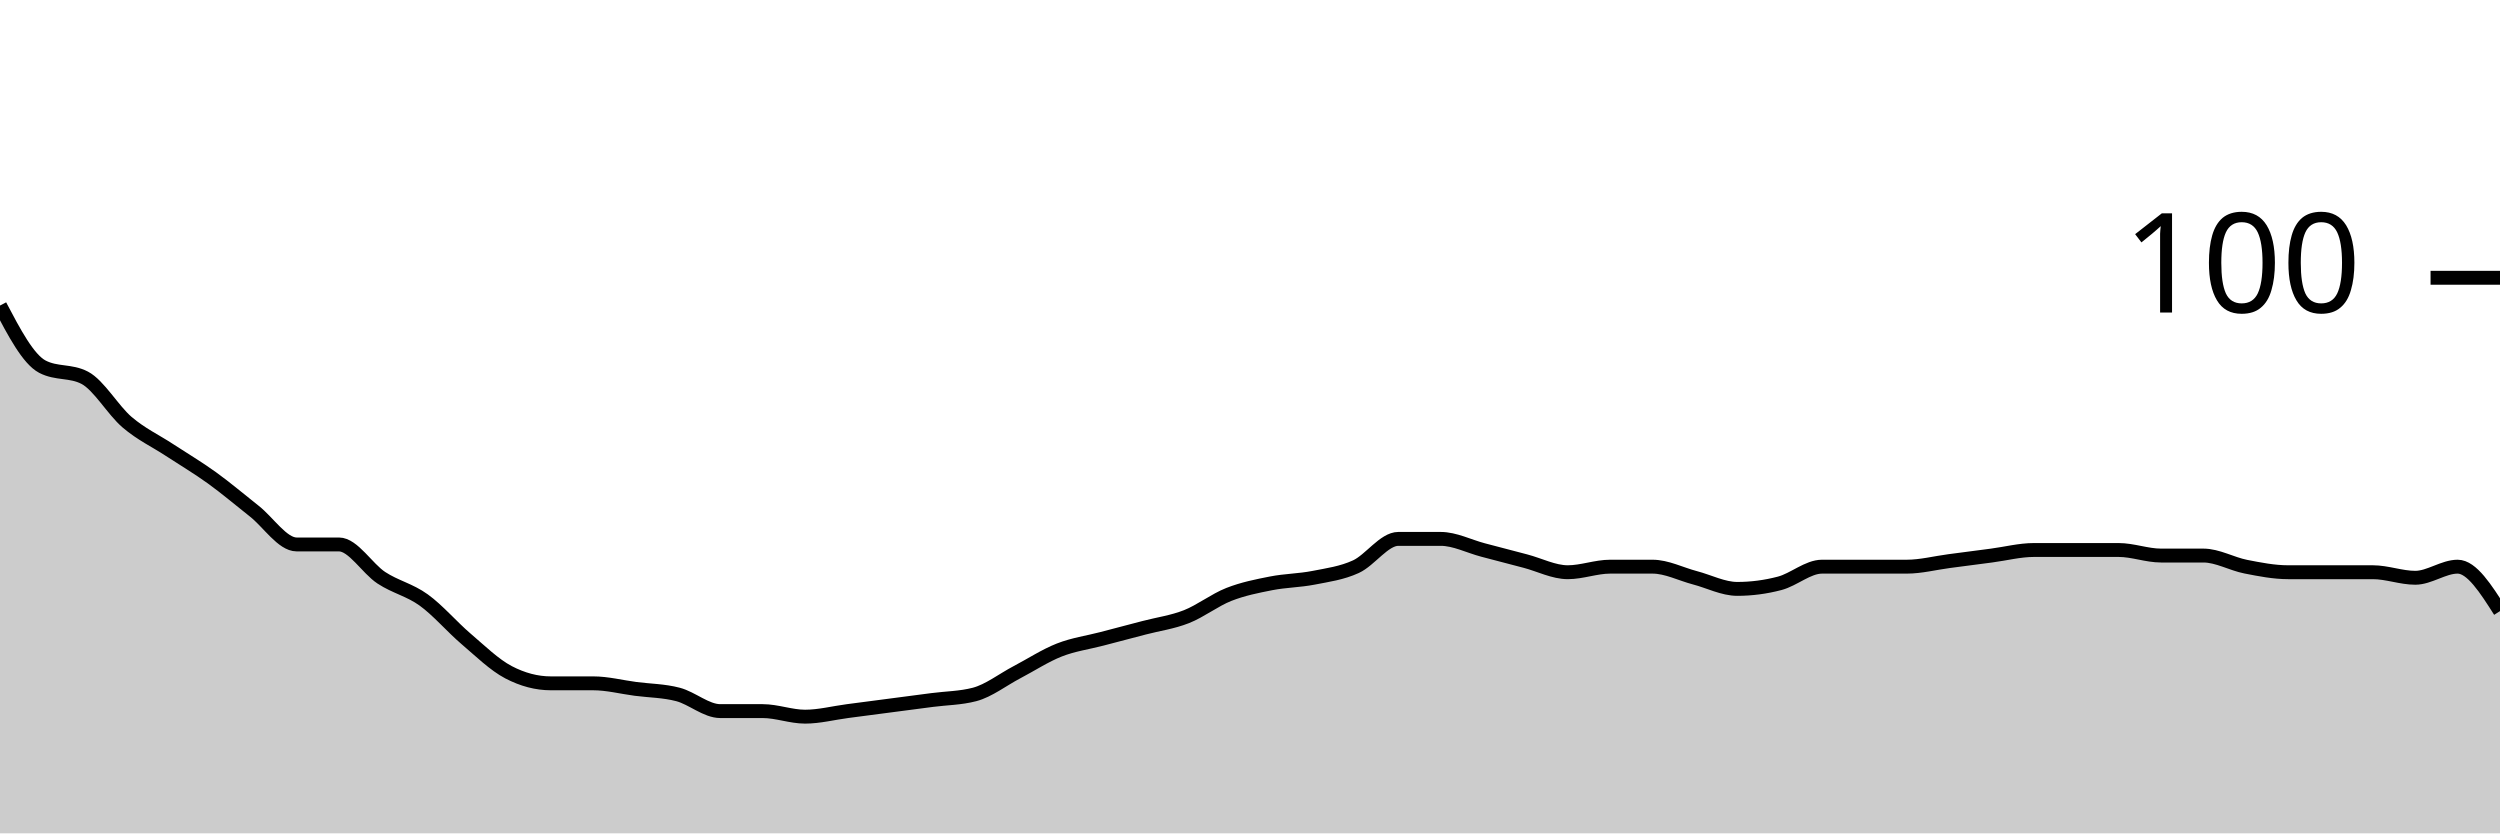
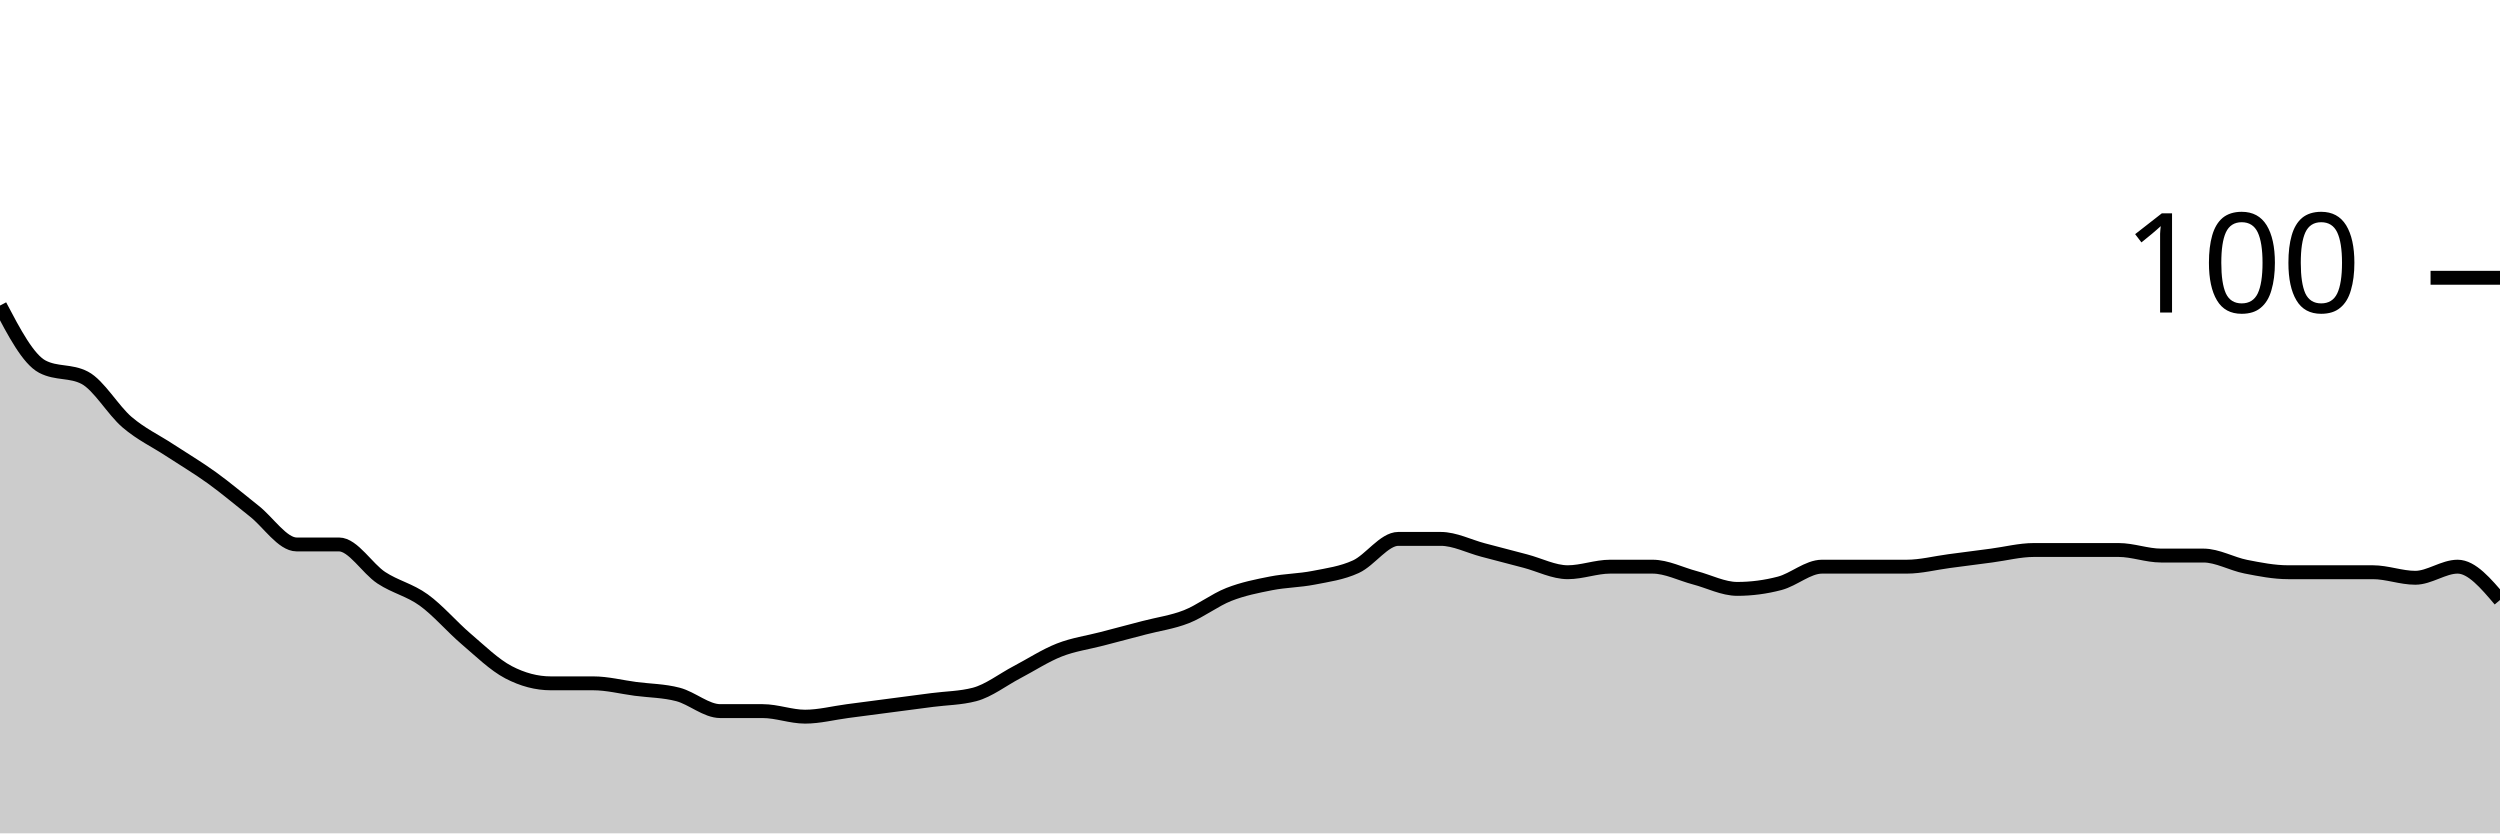
<svg xmlns="http://www.w3.org/2000/svg" viewBox="0 0 180 60">
  <g transform="translate(0,20)">
-     <path class="area" fill="rgba(0, 0, 0, 0.2)" d="M0,2C1.017,3.933,2.034,5.867,3.051,6.4C4.068,6.933,5.085,6.667,6.102,7.2C7.119,7.733,8.136,9.533,9.153,10.4C10.169,11.267,11.186,11.733,12.203,12.4C13.22,13.067,14.237,13.667,15.254,14.4C16.271,15.133,17.288,16,18.305,16.8C19.322,17.6,20.339,19.2,21.356,19.2C22.373,19.2,23.39,19.2,24.407,19.2C25.424,19.2,26.441,20.933,27.458,21.6C28.475,22.267,29.492,22.467,30.508,23.2C31.525,23.933,32.542,25.133,33.559,26C34.576,26.867,35.593,27.867,36.61,28.4C37.627,28.933,38.644,29.2,39.661,29.2C40.678,29.2,41.695,29.2,42.712,29.2C43.729,29.2,44.746,29.467,45.763,29.6C46.78,29.733,47.797,29.733,48.814,30C49.831,30.267,50.847,31.2,51.864,31.2C52.881,31.2,53.898,31.2,54.915,31.2C55.932,31.2,56.949,31.6,57.966,31.6C58.983,31.6,60,31.333,61.017,31.2C62.034,31.067,63.051,30.933,64.068,30.8C65.085,30.667,66.102,30.533,67.119,30.4C68.136,30.267,69.153,30.267,70.169,30C71.186,29.733,72.203,28.933,73.22,28.4C74.237,27.867,75.254,27.2,76.271,26.8C77.288,26.4,78.305,26.267,79.322,26C80.339,25.733,81.356,25.467,82.373,25.2C83.39,24.933,84.407,24.8,85.424,24.4C86.441,24,87.458,23.2,88.475,22.8C89.492,22.4,90.508,22.2,91.525,22C92.542,21.8,93.559,21.8,94.576,21.6C95.593,21.4,96.61,21.267,97.627,20.8C98.644,20.333,99.661,18.8,100.678,18.8C101.695,18.8,102.712,18.8,103.729,18.8C104.746,18.8,105.763,19.333,106.78,19.6C107.797,19.867,108.814,20.133,109.831,20.4C110.847,20.667,111.864,21.2,112.881,21.2C113.898,21.2,114.915,20.8,115.932,20.8C116.949,20.8,117.966,20.8,118.983,20.8C120,20.8,121.017,21.333,122.034,21.6C123.051,21.867,124.068,22.4,125.085,22.4C126.102,22.4,127.119,22.267,128.136,22C129.153,21.733,130.169,20.8,131.186,20.8C132.203,20.8,133.22,20.8,134.237,20.8C135.254,20.8,136.271,20.8,137.288,20.8C138.305,20.8,139.322,20.533,140.339,20.4C141.356,20.267,142.373,20.133,143.39,20C144.407,19.867,145.424,19.6,146.441,19.6C147.458,19.6,148.475,19.6,149.492,19.6C150.508,19.6,151.525,19.6,152.542,19.6C153.559,19.6,154.576,20,155.593,20C156.61,20,157.627,20,158.644,20C159.661,20,160.678,20.6,161.695,20.8C162.712,21,163.729,21.2,164.746,21.2C165.763,21.2,166.78,21.2,167.797,21.2C168.814,21.2,169.831,21.2,170.847,21.2C171.864,21.2,172.881,21.6,173.898,21.6C174.915,21.6,175.932,20.8,176.949,20.8C177.966,20.8,178.983,22.4,180,24L180,40C178.983,40,177.966,40,176.949,40C175.932,40,174.915,40,173.898,40C172.881,40,171.864,40,170.847,40C169.831,40,168.814,40,167.797,40C166.78,40,165.763,40,164.746,40C163.729,40,162.712,40,161.695,40C160.678,40,159.661,40,158.644,40C157.627,40,156.61,40,155.593,40C154.576,40,153.559,40,152.542,40C151.525,40,150.508,40,149.492,40C148.475,40,147.458,40,146.441,40C145.424,40,144.407,40,143.39,40C142.373,40,141.356,40,140.339,40C139.322,40,138.305,40,137.288,40C136.271,40,135.254,40,134.237,40C133.22,40,132.203,40,131.186,40C130.169,40,129.153,40,128.136,40C127.119,40,126.102,40,125.085,40C124.068,40,123.051,40,122.034,40C121.017,40,120,40,118.983,40C117.966,40,116.949,40,115.932,40C114.915,40,113.898,40,112.881,40C111.864,40,110.847,40,109.831,40C108.814,40,107.797,40,106.78,40C105.763,40,104.746,40,103.729,40C102.712,40,101.695,40,100.678,40C99.661,40,98.644,40,97.627,40C96.61,40,95.593,40,94.576,40C93.559,40,92.542,40,91.525,40C90.508,40,89.492,40,88.475,40C87.458,40,86.441,40,85.424,40C84.407,40,83.39,40,82.373,40C81.356,40,80.339,40,79.322,40C78.305,40,77.288,40,76.271,40C75.254,40,74.237,40,73.22,40C72.203,40,71.186,40,70.169,40C69.153,40,68.136,40,67.119,40C66.102,40,65.085,40,64.068,40C63.051,40,62.034,40,61.017,40C60,40,58.983,40,57.966,40C56.949,40,55.932,40,54.915,40C53.898,40,52.881,40,51.864,40C50.847,40,49.831,40,48.814,40C47.797,40,46.78,40,45.763,40C44.746,40,43.729,40,42.712,40C41.695,40,40.678,40,39.661,40C38.644,40,37.627,40,36.61,40C35.593,40,34.576,40,33.559,40C32.542,40,31.525,40,30.508,40C29.492,40,28.475,40,27.458,40C26.441,40,25.424,40,24.407,40C23.39,40,22.373,40,21.356,40C20.339,40,19.322,40,18.305,40C17.288,40,16.271,40,15.254,40C14.237,40,13.22,40,12.203,40C11.186,40,10.169,40,9.153,40C8.136,40,7.119,40,6.102,40C5.085,40,4.068,40,3.051,40C2.034,40,1.017,40,0,40Z" />
-     <path class="line" stroke="black" fill="none" d="M0,2C1.017,3.933,2.034,5.867,3.051,6.4C4.068,6.933,5.085,6.667,6.102,7.2C7.119,7.733,8.136,9.533,9.153,10.4C10.169,11.267,11.186,11.733,12.203,12.4C13.22,13.067,14.237,13.667,15.254,14.4C16.271,15.133,17.288,16,18.305,16.8C19.322,17.6,20.339,19.2,21.356,19.2C22.373,19.2,23.39,19.2,24.407,19.2C25.424,19.2,26.441,20.933,27.458,21.6C28.475,22.267,29.492,22.467,30.508,23.2C31.525,23.933,32.542,25.133,33.559,26C34.576,26.867,35.593,27.867,36.61,28.4C37.627,28.933,38.644,29.2,39.661,29.2C40.678,29.2,41.695,29.2,42.712,29.2C43.729,29.2,44.746,29.467,45.763,29.6C46.78,29.733,47.797,29.733,48.814,30C49.831,30.267,50.847,31.2,51.864,31.2C52.881,31.2,53.898,31.2,54.915,31.2C55.932,31.2,56.949,31.6,57.966,31.6C58.983,31.6,60,31.333,61.017,31.2C62.034,31.067,63.051,30.933,64.068,30.8C65.085,30.667,66.102,30.533,67.119,30.4C68.136,30.267,69.153,30.267,70.169,30C71.186,29.733,72.203,28.933,73.22,28.4C74.237,27.867,75.254,27.2,76.271,26.8C77.288,26.4,78.305,26.267,79.322,26C80.339,25.733,81.356,25.467,82.373,25.2C83.39,24.933,84.407,24.8,85.424,24.4C86.441,24,87.458,23.2,88.475,22.8C89.492,22.4,90.508,22.2,91.525,22C92.542,21.8,93.559,21.8,94.576,21.6C95.593,21.4,96.61,21.267,97.627,20.8C98.644,20.333,99.661,18.8,100.678,18.8C101.695,18.8,102.712,18.8,103.729,18.8C104.746,18.8,105.763,19.333,106.78,19.6C107.797,19.867,108.814,20.133,109.831,20.4C110.847,20.667,111.864,21.2,112.881,21.2C113.898,21.2,114.915,20.8,115.932,20.8C116.949,20.8,117.966,20.8,118.983,20.8C120,20.8,121.017,21.333,122.034,21.6C123.051,21.867,124.068,22.4,125.085,22.4C126.102,22.4,127.119,22.267,128.136,22C129.153,21.733,130.169,20.8,131.186,20.8C132.203,20.8,133.22,20.8,134.237,20.8C135.254,20.8,136.271,20.8,137.288,20.8C138.305,20.8,139.322,20.533,140.339,20.4C141.356,20.267,142.373,20.133,143.39,20C144.407,19.867,145.424,19.6,146.441,19.6C147.458,19.6,148.475,19.6,149.492,19.6C150.508,19.6,151.525,19.6,152.542,19.6C153.559,19.6,154.576,20,155.593,20C156.61,20,157.627,20,158.644,20C159.661,20,160.678,20.6,161.695,20.8C162.712,21,163.729,21.2,164.746,21.2C165.763,21.2,166.78,21.2,167.797,21.2C168.814,21.2,169.831,21.2,170.847,21.2C171.864,21.2,172.881,21.6,173.898,21.6C174.915,21.6,175.932,20.8,176.949,20.8C177.966,20.8,178.983,22.4,180,24" />
+     <path class="area" fill="rgba(0, 0, 0, 0.2)" d="M0,2C1.017,3.933,2.034,5.867,3.051,6.4C4.068,6.933,5.085,6.667,6.102,7.2C7.119,7.733,8.136,9.533,9.153,10.4C10.169,11.267,11.186,11.733,12.203,12.4C13.22,13.067,14.237,13.667,15.254,14.4C16.271,15.133,17.288,16,18.305,16.8C19.322,17.6,20.339,19.2,21.356,19.2C22.373,19.2,23.39,19.2,24.407,19.2C25.424,19.2,26.441,20.933,27.458,21.6C28.475,22.267,29.492,22.467,30.508,23.2C31.525,23.933,32.542,25.133,33.559,26C34.576,26.867,35.593,27.867,36.61,28.4C37.627,28.933,38.644,29.2,39.661,29.2C40.678,29.2,41.695,29.2,42.712,29.2C43.729,29.2,44.746,29.467,45.763,29.6C46.78,29.733,47.797,29.733,48.814,30C49.831,30.267,50.847,31.2,51.864,31.2C52.881,31.2,53.898,31.2,54.915,31.2C55.932,31.2,56.949,31.6,57.966,31.6C58.983,31.6,60,31.333,61.017,31.2C62.034,31.067,63.051,30.933,64.068,30.8C65.085,30.667,66.102,30.533,67.119,30.4C68.136,30.267,69.153,30.267,70.169,30C71.186,29.733,72.203,28.933,73.22,28.4C74.237,27.867,75.254,27.2,76.271,26.8C77.288,26.4,78.305,26.267,79.322,26C80.339,25.733,81.356,25.467,82.373,25.2C83.39,24.933,84.407,24.8,85.424,24.4C86.441,24,87.458,23.2,88.475,22.8C89.492,22.4,90.508,22.2,91.525,22C92.542,21.8,93.559,21.8,94.576,21.6C95.593,21.4,96.61,21.267,97.627,20.8C98.644,20.333,99.661,18.8,100.678,18.8C101.695,18.8,102.712,18.8,103.729,18.8C104.746,18.8,105.763,19.333,106.78,19.6C107.797,19.867,108.814,20.133,109.831,20.4C110.847,20.667,111.864,21.2,112.881,21.2C113.898,21.2,114.915,20.8,115.932,20.8C116.949,20.8,117.966,20.8,118.983,20.8C120,20.8,121.017,21.333,122.034,21.6C123.051,21.867,124.068,22.4,125.085,22.4C126.102,22.4,127.119,22.267,128.136,22C129.153,21.733,130.169,20.8,131.186,20.8C132.203,20.8,133.22,20.8,134.237,20.8C135.254,20.8,136.271,20.8,137.288,20.8C138.305,20.8,139.322,20.533,140.339,20.4C141.356,20.267,142.373,20.133,143.39,20C144.407,19.867,145.424,19.6,146.441,19.6C147.458,19.6,148.475,19.6,149.492,19.6C150.508,19.6,151.525,19.6,152.542,19.6C153.559,19.6,154.576,20,155.593,20C156.61,20,157.627,20,158.644,20C159.661,20,160.678,20.6,161.695,20.8C162.712,21,163.729,21.2,164.746,21.2C165.763,21.2,166.78,21.2,167.797,21.2C168.814,21.2,169.831,21.2,170.847,21.2C171.864,21.2,172.881,21.6,173.898,21.6C174.915,21.6,175.932,20.8,176.949,20.8C177.966,20.8,178.983,22,180,23.2L180,40C178.983,40,177.966,40,176.949,40C175.932,40,174.915,40,173.898,40C172.881,40,171.864,40,170.847,40C169.831,40,168.814,40,167.797,40C166.78,40,165.763,40,164.746,40C163.729,40,162.712,40,161.695,40C160.678,40,159.661,40,158.644,40C157.627,40,156.61,40,155.593,40C154.576,40,153.559,40,152.542,40C151.525,40,150.508,40,149.492,40C148.475,40,147.458,40,146.441,40C145.424,40,144.407,40,143.39,40C142.373,40,141.356,40,140.339,40C139.322,40,138.305,40,137.288,40C136.271,40,135.254,40,134.237,40C133.22,40,132.203,40,131.186,40C130.169,40,129.153,40,128.136,40C127.119,40,126.102,40,125.085,40C124.068,40,123.051,40,122.034,40C121.017,40,120,40,118.983,40C117.966,40,116.949,40,115.932,40C114.915,40,113.898,40,112.881,40C111.864,40,110.847,40,109.831,40C108.814,40,107.797,40,106.78,40C105.763,40,104.746,40,103.729,40C102.712,40,101.695,40,100.678,40C99.661,40,98.644,40,97.627,40C96.61,40,95.593,40,94.576,40C93.559,40,92.542,40,91.525,40C90.508,40,89.492,40,88.475,40C87.458,40,86.441,40,85.424,40C84.407,40,83.39,40,82.373,40C81.356,40,80.339,40,79.322,40C78.305,40,77.288,40,76.271,40C75.254,40,74.237,40,73.22,40C72.203,40,71.186,40,70.169,40C69.153,40,68.136,40,67.119,40C66.102,40,65.085,40,64.068,40C63.051,40,62.034,40,61.017,40C60,40,58.983,40,57.966,40C56.949,40,55.932,40,54.915,40C53.898,40,52.881,40,51.864,40C50.847,40,49.831,40,48.814,40C47.797,40,46.78,40,45.763,40C44.746,40,43.729,40,42.712,40C41.695,40,40.678,40,39.661,40C38.644,40,37.627,40,36.61,40C35.593,40,34.576,40,33.559,40C32.542,40,31.525,40,30.508,40C29.492,40,28.475,40,27.458,40C26.441,40,25.424,40,24.407,40C23.39,40,22.373,40,21.356,40C20.339,40,19.322,40,18.305,40C17.288,40,16.271,40,15.254,40C14.237,40,13.22,40,12.203,40C11.186,40,10.169,40,9.153,40C8.136,40,7.119,40,6.102,40C5.085,40,4.068,40,3.051,40C2.034,40,1.017,40,0,40Z" />
+     <path class="line" stroke="black" fill="none" d="M0,2C1.017,3.933,2.034,5.867,3.051,6.4C4.068,6.933,5.085,6.667,6.102,7.2C7.119,7.733,8.136,9.533,9.153,10.4C10.169,11.267,11.186,11.733,12.203,12.4C13.22,13.067,14.237,13.667,15.254,14.4C16.271,15.133,17.288,16,18.305,16.8C19.322,17.6,20.339,19.2,21.356,19.2C22.373,19.2,23.39,19.2,24.407,19.2C25.424,19.2,26.441,20.933,27.458,21.6C28.475,22.267,29.492,22.467,30.508,23.2C31.525,23.933,32.542,25.133,33.559,26C34.576,26.867,35.593,27.867,36.61,28.4C37.627,28.933,38.644,29.2,39.661,29.2C40.678,29.2,41.695,29.2,42.712,29.2C43.729,29.2,44.746,29.467,45.763,29.6C46.78,29.733,47.797,29.733,48.814,30C49.831,30.267,50.847,31.2,51.864,31.2C52.881,31.2,53.898,31.2,54.915,31.2C55.932,31.2,56.949,31.6,57.966,31.6C58.983,31.6,60,31.333,61.017,31.2C62.034,31.067,63.051,30.933,64.068,30.8C65.085,30.667,66.102,30.533,67.119,30.4C68.136,30.267,69.153,30.267,70.169,30C71.186,29.733,72.203,28.933,73.22,28.4C74.237,27.867,75.254,27.2,76.271,26.8C77.288,26.4,78.305,26.267,79.322,26C80.339,25.733,81.356,25.467,82.373,25.2C83.39,24.933,84.407,24.8,85.424,24.4C86.441,24,87.458,23.2,88.475,22.8C89.492,22.4,90.508,22.2,91.525,22C92.542,21.8,93.559,21.8,94.576,21.6C95.593,21.4,96.61,21.267,97.627,20.8C98.644,20.333,99.661,18.8,100.678,18.8C101.695,18.8,102.712,18.8,103.729,18.8C104.746,18.8,105.763,19.333,106.78,19.6C107.797,19.867,108.814,20.133,109.831,20.4C110.847,20.667,111.864,21.2,112.881,21.2C113.898,21.2,114.915,20.8,115.932,20.8C116.949,20.8,117.966,20.8,118.983,20.8C120,20.8,121.017,21.333,122.034,21.6C123.051,21.867,124.068,22.4,125.085,22.4C126.102,22.4,127.119,22.267,128.136,22C129.153,21.733,130.169,20.8,131.186,20.8C132.203,20.8,133.22,20.8,134.237,20.8C135.254,20.8,136.271,20.8,137.288,20.8C138.305,20.8,139.322,20.533,140.339,20.4C141.356,20.267,142.373,20.133,143.39,20C144.407,19.867,145.424,19.6,146.441,19.6C147.458,19.6,148.475,19.6,149.492,19.6C150.508,19.6,151.525,19.6,152.542,19.6C153.559,19.6,154.576,20,155.593,20C156.61,20,157.627,20,158.644,20C159.661,20,160.678,20.6,161.695,20.8C162.712,21,163.729,21.2,164.746,21.2C165.763,21.2,166.78,21.2,167.797,21.2C168.814,21.2,169.831,21.2,170.847,21.2C171.864,21.2,172.881,21.6,173.898,21.6C174.915,21.6,175.932,20.8,176.949,20.8C177.966,20.8,178.983,22,180,23.2" />
    <path class="axis-ceiling" stroke-width="1" stroke="black" fill="none" d="M175,0L180,0" />
    <text class="axis-ceiling-label" font-family="sans-serif" text-anchor="end" font-size="10px" x="170" y="2.5">100</text>
  </g>
</svg>
